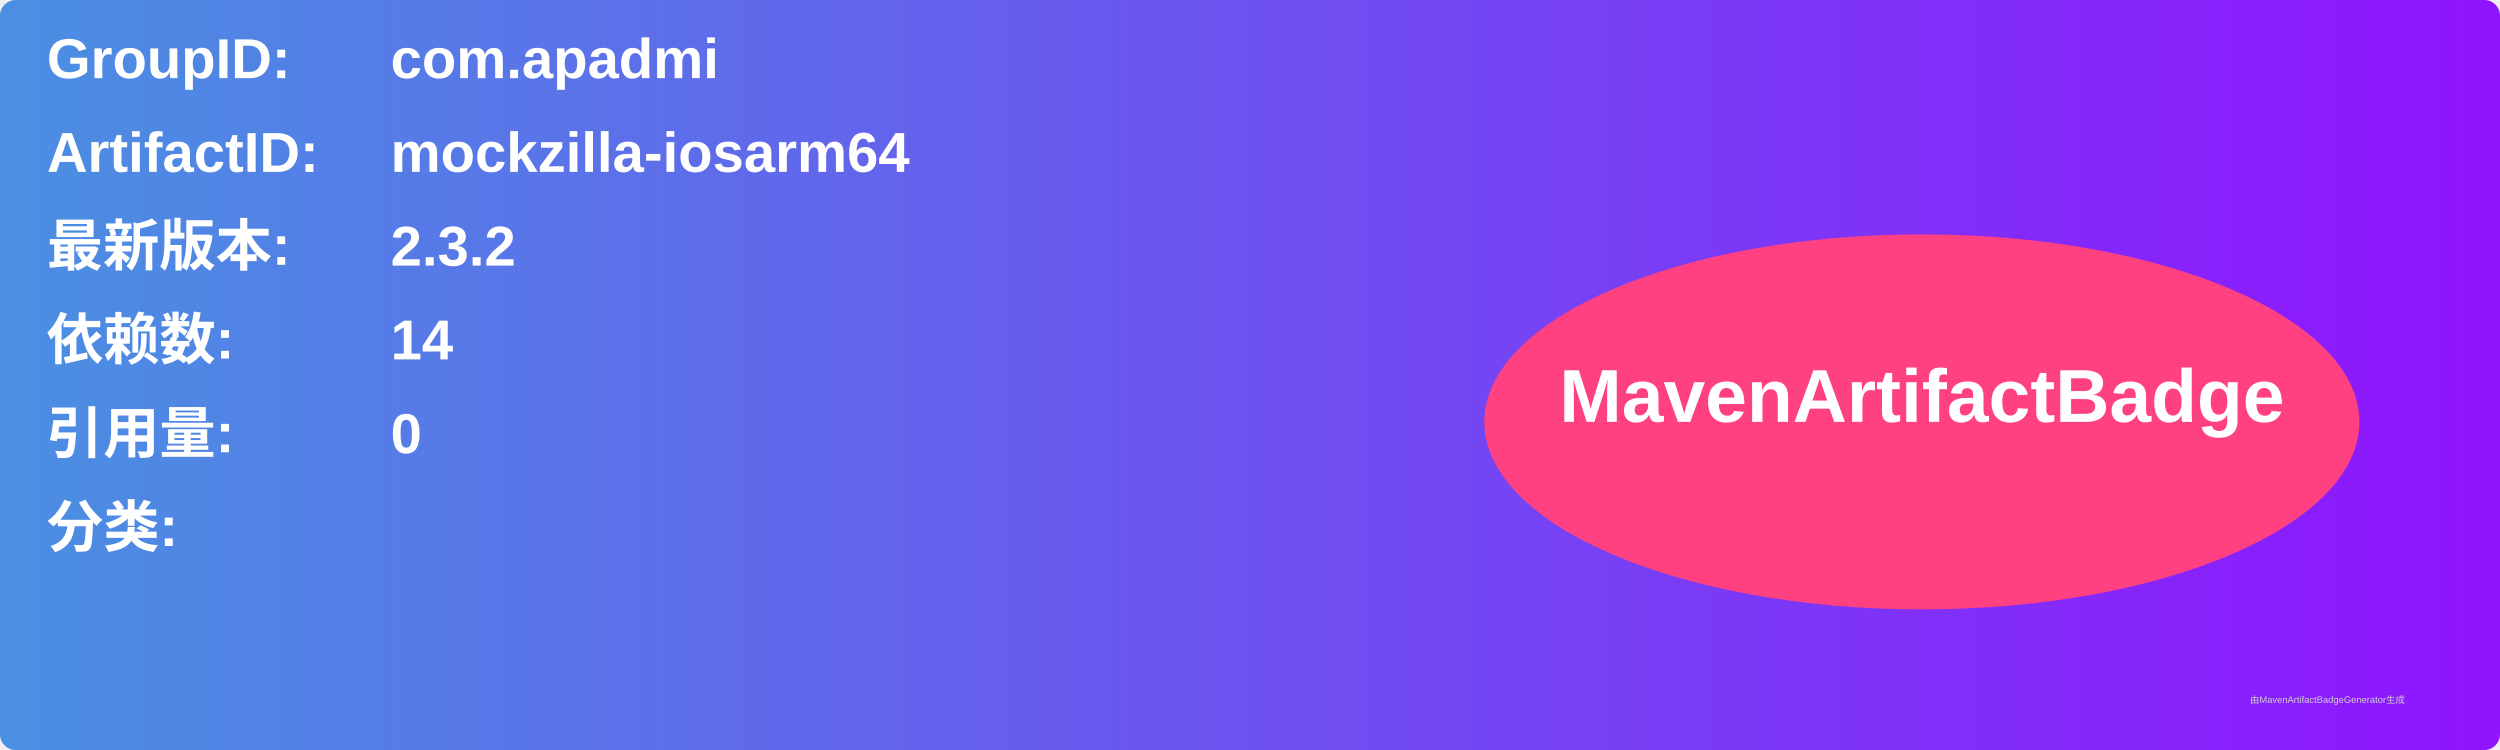
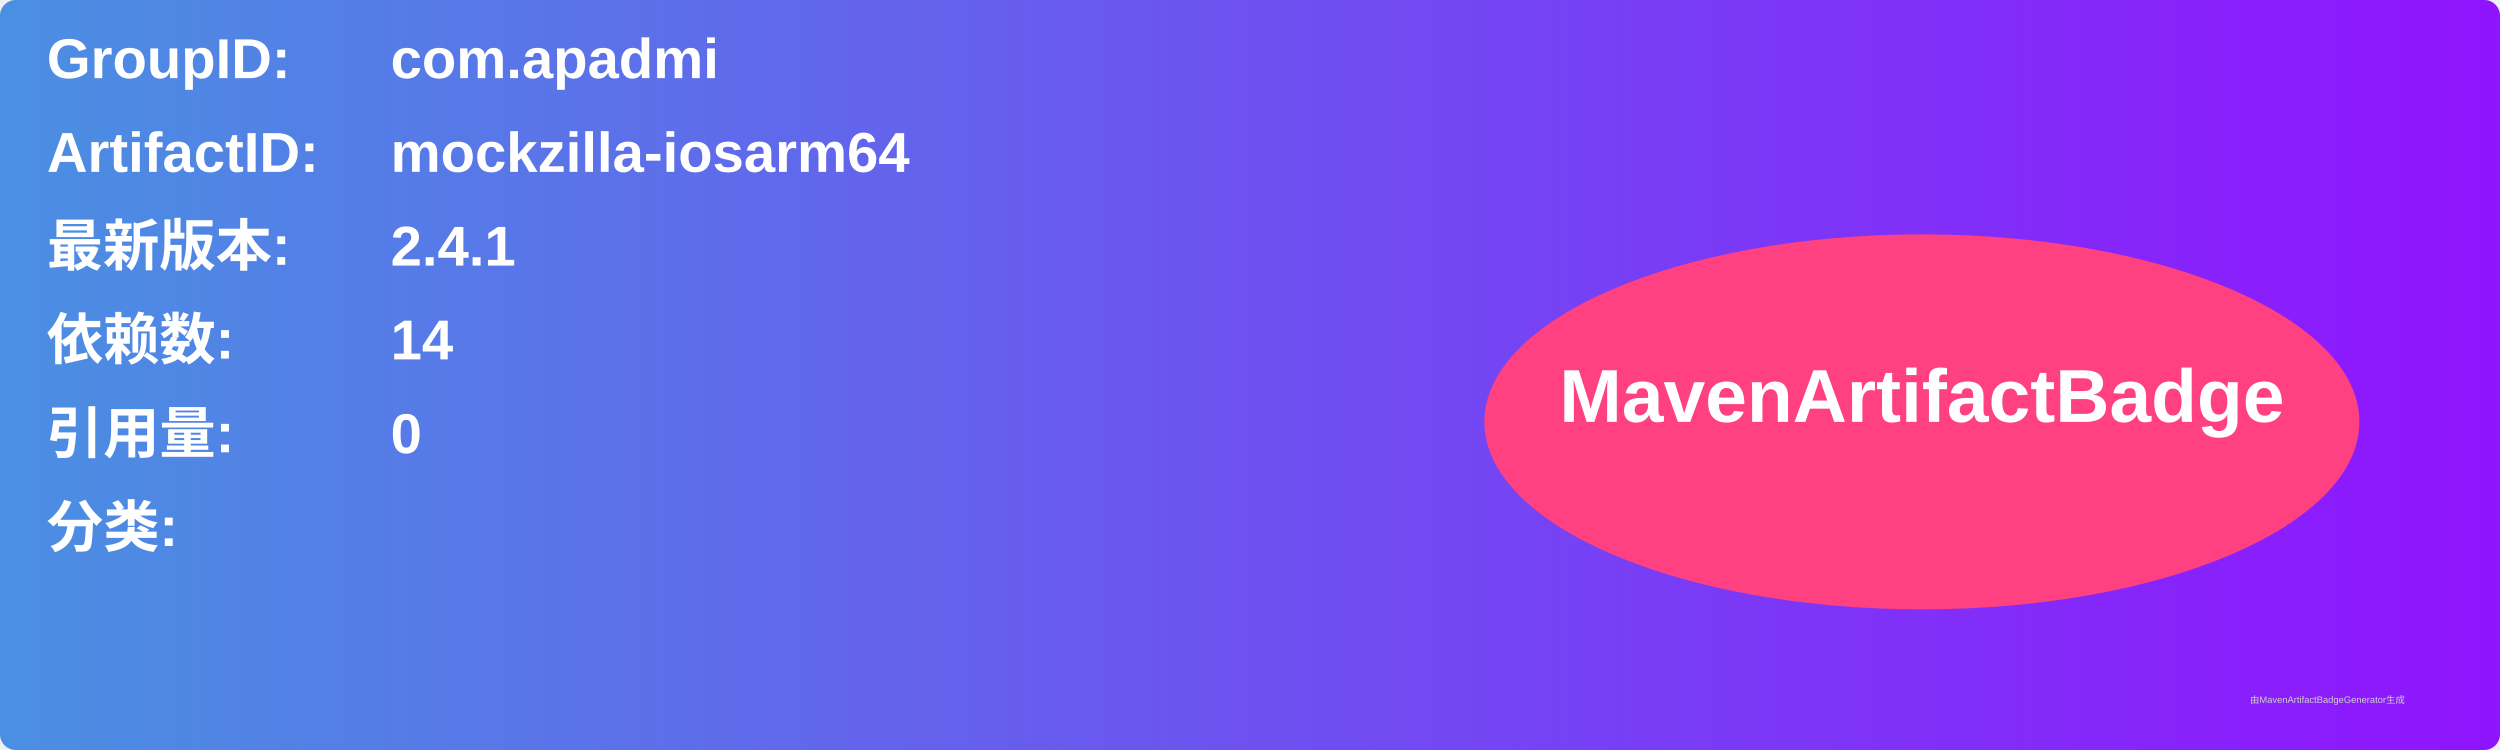
<svg xmlns="http://www.w3.org/2000/svg" width="800" height="240" viewBox="0 0 800 240">
  <linearGradient id="grad" x1="0%" y1="0%" x2="100%" y2="0%">
    <stop offset="0%" stop-color="#4a90e2" />
    <stop offset="100%" stop-color="#9013fe" />
  </linearGradient>
  <rect width="100%" height="100%" rx="5" ry="5" fill="url(#grad)" />
  <g transform="translate(15, 15)">
    <text x="0" y="10" font-family="Arial" font-size="18" fill="white" font-weight="bold" width="260">GroupID:</text>
    <text x="110" y="10" font-family="Arial" font-size="18" fill="white" font-weight="bold" width="460">com.apadmi</text>
    <text x="0" y="40" font-family="Arial" font-size="18" fill="white" font-weight="bold" width="260">ArtifactID:</text>
    <text x="110" y="40" font-family="Arial" font-size="18" fill="white" font-weight="bold" width="460">mockzilla-iosarm64</text>
    <text x="0" y="70" font-family="Arial" font-size="18" fill="white" font-weight="bold">最新版本:</text>
    <text x="110" y="70" font-family="Arial" font-size="18" fill="white" font-weight="bold">
-       <tspan font-weight="bold">2.3.2</tspan>
+       <tspan font-weight="bold">2.4.1</tspan>
    </text>
    <text x="0" y="100" font-family="Arial" font-size="18" fill="white" font-weight="bold">依赖数: </text>
    <text x="110" y="100" font-family="Arial" font-size="18" fill="white">
      <tspan font-weight="bold">14</tspan>
    </text>
    <text x="0" y="130" font-family="Arial" font-size="18" fill="white" font-weight="bold">引用量: </text>
    <text x="110" y="130" font-family="Arial" font-size="18" fill="white">
      <tspan font-weight="bold">0</tspan>
    </text>
    <text x="0" y="160" font-family="Arial" font-size="18" fill="white" font-weight="bold">分类:</text>
    <text x="10" y="190" font-family="Arial" font-size="10" fill="white">
      <tspan font-weight="bold" />
    </text>
    <ellipse cx="600" cy="120" rx="140" ry="60" fill="#ff4081" />
    <text x="600" y="120" text-anchor="middle" font-family="Arial" font-size="24" fill="white" font-weight="bold">MavenArtifactBadge</text>
  </g>
  <text x="720" y="225" font-family="Arial" font-size="3" fill="#d0d0d0">由MavenArtifactBadgeGenerator生成</text>
</svg>
